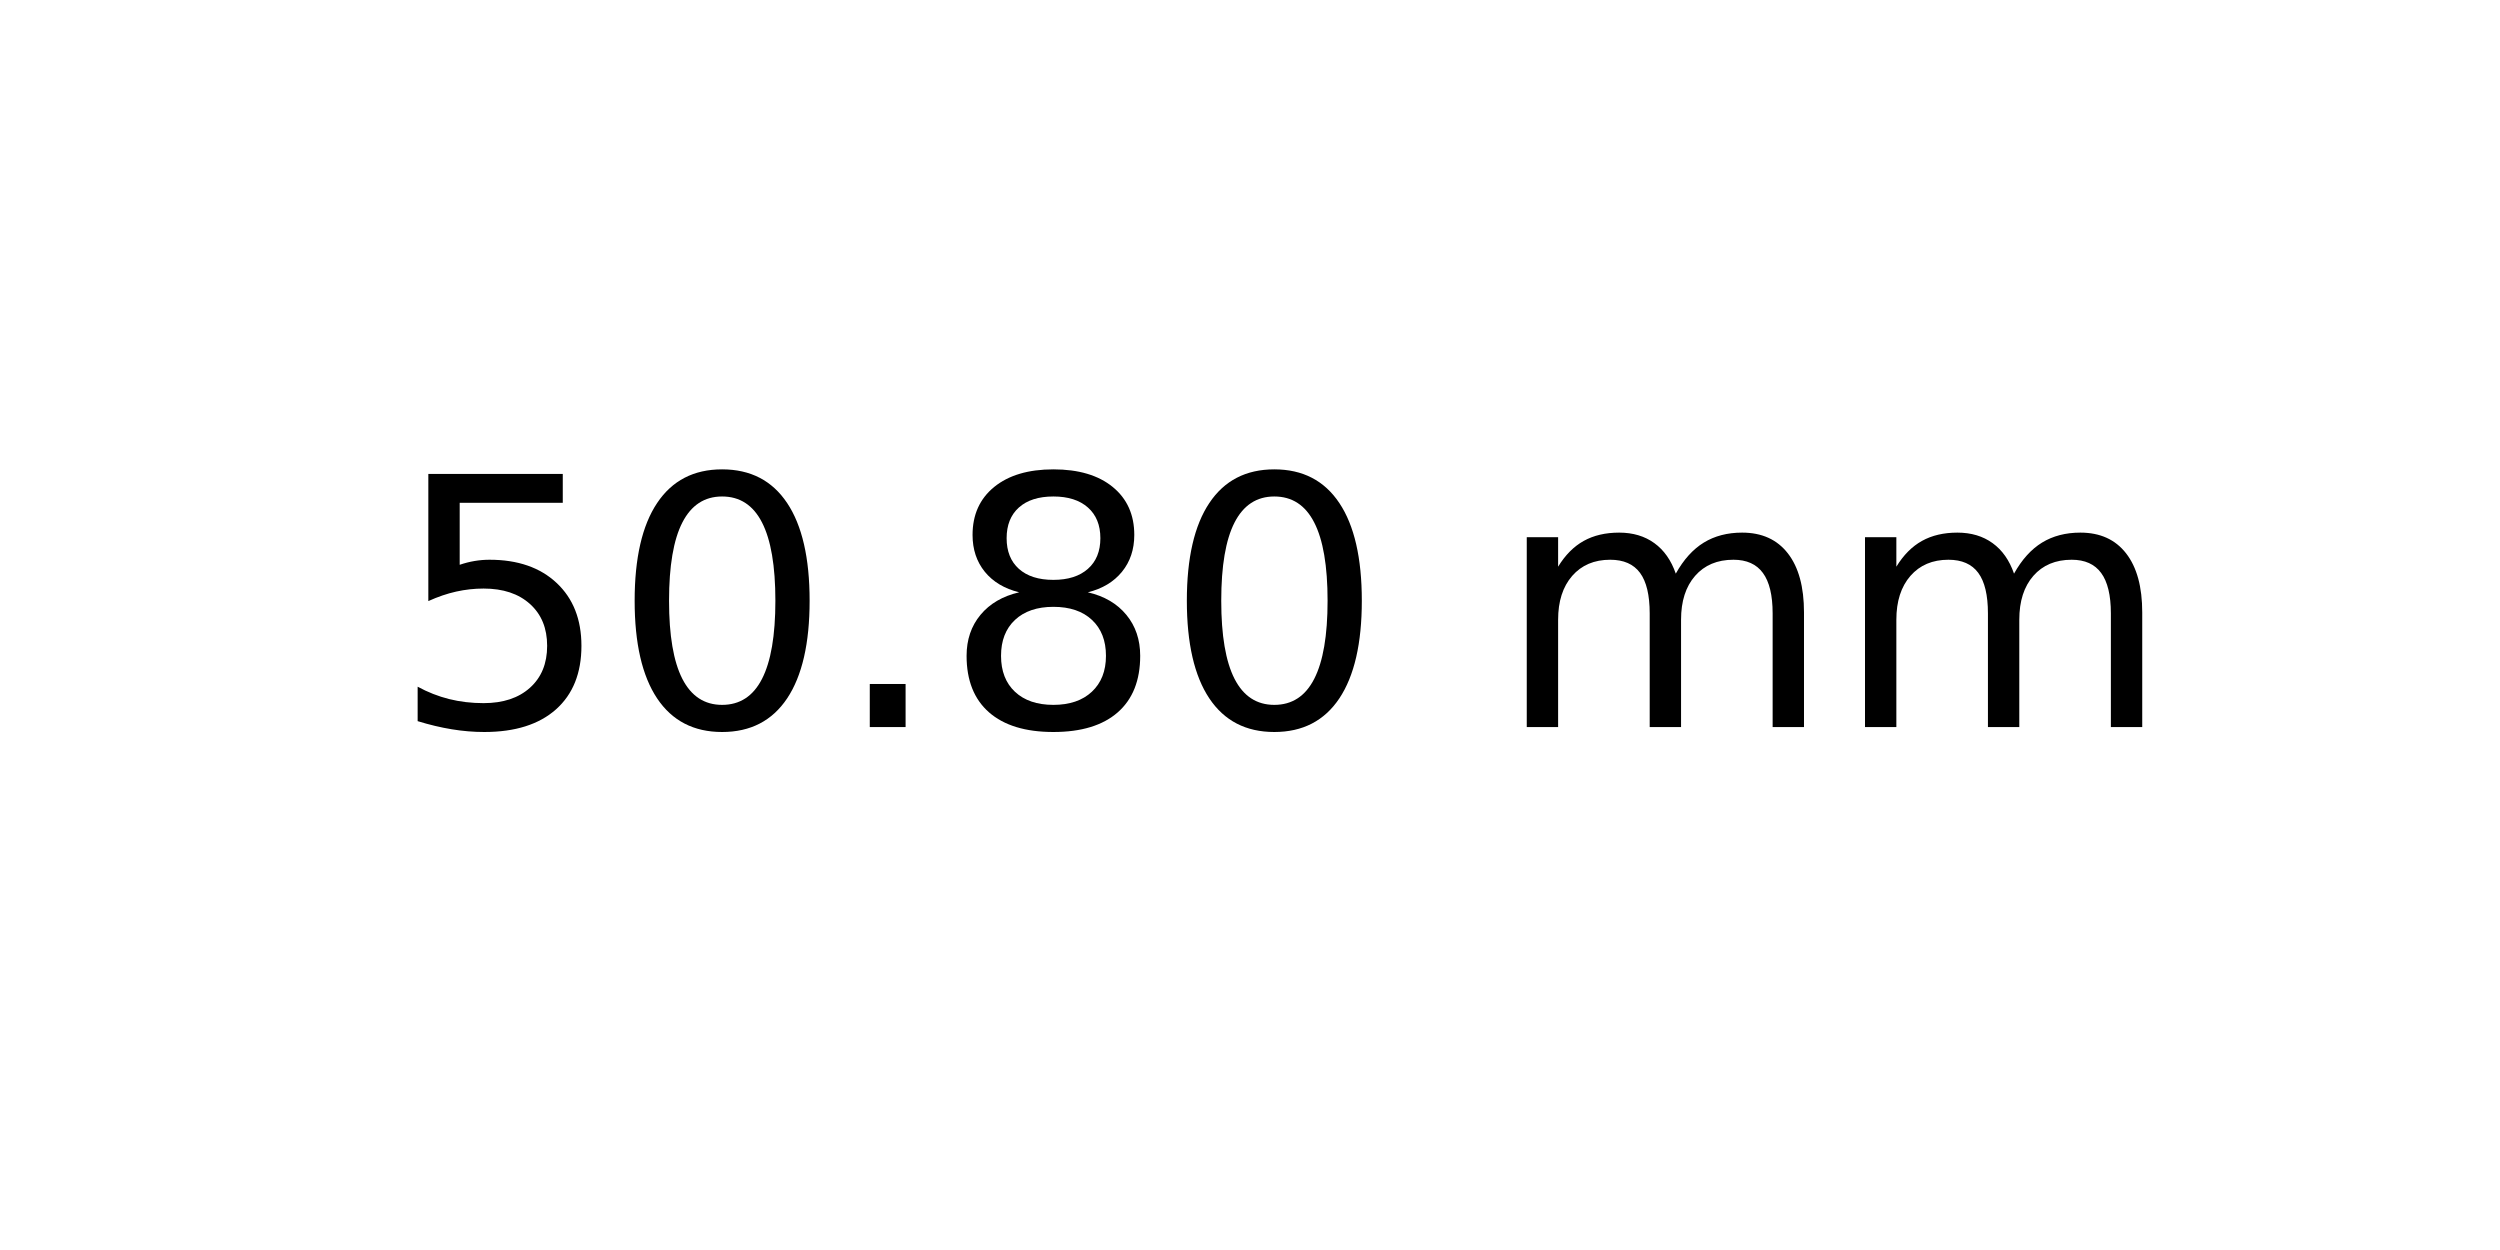
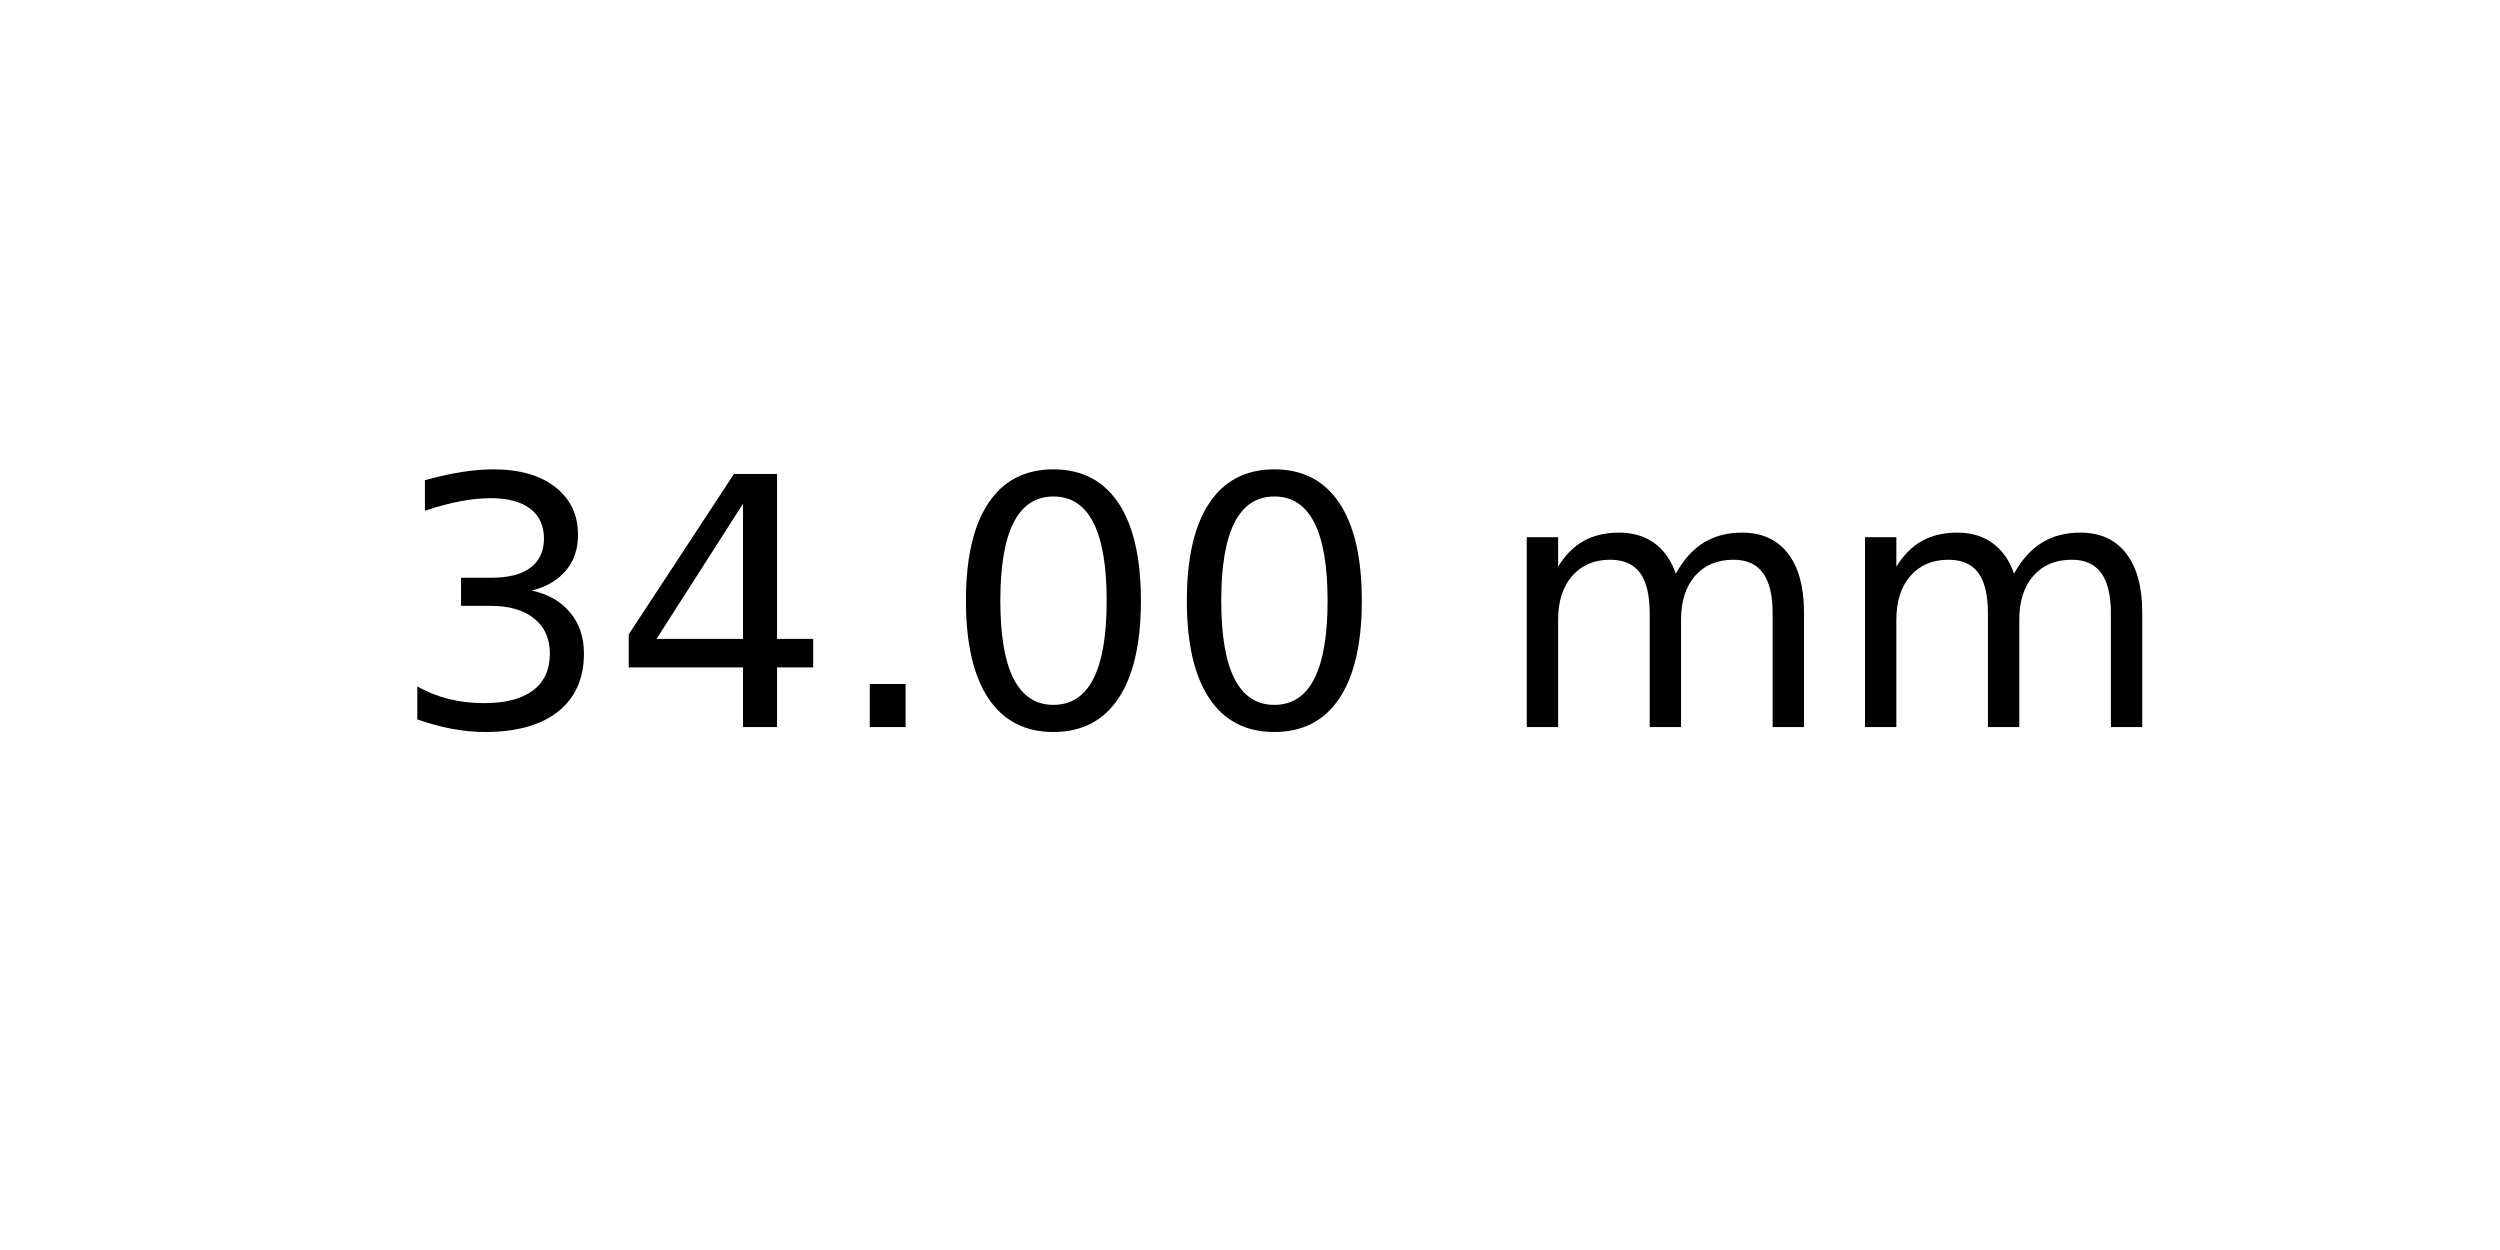
<svg xmlns="http://www.w3.org/2000/svg" xmlns:xlink="http://www.w3.org/1999/xlink" width="72pt" height="36pt" viewBox="0 0 72 36" version="1.1">
  <defs>
    <style type="text/css">*{stroke-linejoin: round; stroke-linecap: butt}</style>
  </defs>
  <g id="figure_1">
    <g id="axes_1">
      <g id="text_1">
        <g transform="translate(11.25625 20.93937) scale(0.1 -0.1)">
          <defs>
-             <path id="DejaVuSans-35" d="M 691 4666  L 3169 4666  L 3169 4134  L 1269 4134  L 1269 2991  Q 1406 3038 1543 3061  Q 1681 3084 1819 3084  Q 2600 3084 3056 2656  Q 3513 2228 3513 1497  Q 3513 744 3044 326  Q 2575 -91 1722 -91  Q 1428 -91 1123 -41  Q 819 9 494 109  L 494 744  Q 775 591 1075 516  Q 1375 441 1709 441  Q 2250 441 2565 725  Q 2881 1009 2881 1497  Q 2881 1984 2565 2268  Q 2250 2553 1709 2553  Q 1456 2553 1204 2497  Q 953 2441 691 2322  L 691 4666  z " transform="scale(0.015625)" />
+             <path id="DejaVuSans-33" d="M 2597 2516  Q 3050 2419 3304 2112  Q 3559 1806 3559 1356  Q 3559 666 3084 287  Q 2609 -91 1734 -91  Q 1441 -91 1130 -33  Q 819 25 488 141  L 488 750  Q 750 597 1062 519  Q 1375 441 1716 441  Q 2309 441 2620 675  Q 2931 909 2931 1356  Q 2931 1769 2642 2001  Q 2353 2234 1838 2234  L 1294 2234  L 1294 2753  L 1863 2753  Q 2328 2753 2575 2939  Q 2822 3125 2822 3475  Q 2822 3834 2567 4026  Q 2313 4219 1838 4219  Q 1578 4219 1281 4162  Q 984 4106 628 3988  L 628 4550  Q 988 4650 1302 4700  Q 1616 4750 1894 4750  Q 2613 4750 3031 4423  Q 3450 4097 3450 3541  Q 3450 3153 3228 2886  Q 3006 2619 2597 2516  z " transform="scale(0.015625)" />
+             <path id="DejaVuSans-34" d="M 2419 4116  L 825 1625  L 2419 1625  L 2419 4116  z M 2253 4666  L 3047 4666  L 3047 1625  L 3713 1625  L 3713 1100  L 3047 1100  L 3047 0  L 2419 0  L 2419 1100  L 313 1100  L 313 1709  L 2253 4666  z " transform="scale(0.015625)" />
+             <path id="DejaVuSans-2e" d="M 684 794  L 1344 794  L 1344 0  L 684 0  L 684 794  z " transform="scale(0.015625)" />
            <path id="DejaVuSans-30" d="M 2034 4250  Q 1547 4250 1301 3770  Q 1056 3291 1056 2328  Q 1056 1369 1301 889  Q 1547 409 2034 409  Q 2525 409 2770 889  Q 3016 1369 3016 2328  Q 3016 3291 2770 3770  Q 2525 4250 2034 4250  z M 2034 4750  Q 2819 4750 3233 4129  Q 3647 3509 3647 2328  Q 3647 1150 3233 529  Q 2819 -91 2034 -91  Q 1250 -91 836 529  Q 422 1150 422 2328  Q 422 3509 836 4129  Q 1250 4750 2034 4750  z " transform="scale(0.015625)" />
-             <path id="DejaVuSans-2e" d="M 684 794  L 1344 794  L 1344 0  L 684 0  L 684 794  z " transform="scale(0.015625)" />
-             <path id="DejaVuSans-38" d="M 2034 2216  Q 1584 2216 1326 1975  Q 1069 1734 1069 1313  Q 1069 891 1326 650  Q 1584 409 2034 409  Q 2484 409 2743 651  Q 3003 894 3003 1313  Q 3003 1734 2745 1975  Q 2488 2216 2034 2216  z M 1403 2484  Q 997 2584 770 2862  Q 544 3141 544 3541  Q 544 4100 942 4425  Q 1341 4750 2034 4750  Q 2731 4750 3128 4425  Q 3525 4100 3525 3541  Q 3525 3141 3298 2862  Q 3072 2584 2669 2484  Q 3125 2378 3379 2068  Q 3634 1759 3634 1313  Q 3634 634 3220 271  Q 2806 -91 2034 -91  Q 1263 -91 848 271  Q 434 634 434 1313  Q 434 1759 690 2068  Q 947 2378 1403 2484  z M 1172 3481  Q 1172 3119 1398 2916  Q 1625 2713 2034 2713  Q 2441 2713 2670 2916  Q 2900 3119 2900 3481  Q 2900 3844 2670 4047  Q 2441 4250 2034 4250  Q 1625 4250 1398 4047  Q 1172 3844 1172 3481  z " transform="scale(0.015625)" />
            <path id="DejaVuSans-20" transform="scale(0.015625)" />
            <path id="DejaVuSans-6d" d="M 3328 2828  Q 3544 3216 3844 3400  Q 4144 3584 4550 3584  Q 5097 3584 5394 3201  Q 5691 2819 5691 2113  L 5691 0  L 5113 0  L 5113 2094  Q 5113 2597 4934 2840  Q 4756 3084 4391 3084  Q 3944 3084 3684 2787  Q 3425 2491 3425 1978  L 3425 0  L 2847 0  L 2847 2094  Q 2847 2600 2669 2842  Q 2491 3084 2119 3084  Q 1678 3084 1418 2786  Q 1159 2488 1159 1978  L 1159 0  L 581 0  L 581 3500  L 1159 3500  L 1159 2956  Q 1356 3278 1631 3431  Q 1906 3584 2284 3584  Q 2666 3584 2933 3390  Q 3200 3197 3328 2828  z " transform="scale(0.015625)" />
          </defs>
-           <use xlink:href="#DejaVuSans-35" />
-           <use xlink:href="#DejaVuSans-30" x="63.623" />
+           <use xlink:href="#DejaVuSans-33" />
+           <use xlink:href="#DejaVuSans-34" x="63.623" />
          <use xlink:href="#DejaVuSans-2e" x="127.246" />
-           <use xlink:href="#DejaVuSans-38" x="159.033" />
+           <use xlink:href="#DejaVuSans-30" x="159.033" />
          <use xlink:href="#DejaVuSans-30" x="222.656" />
          <use xlink:href="#DejaVuSans-20" x="286.279" />
          <use xlink:href="#DejaVuSans-6d" x="318.066" />
          <use xlink:href="#DejaVuSans-6d" x="415.479" />
        </g>
      </g>
    </g>
  </g>
</svg>
